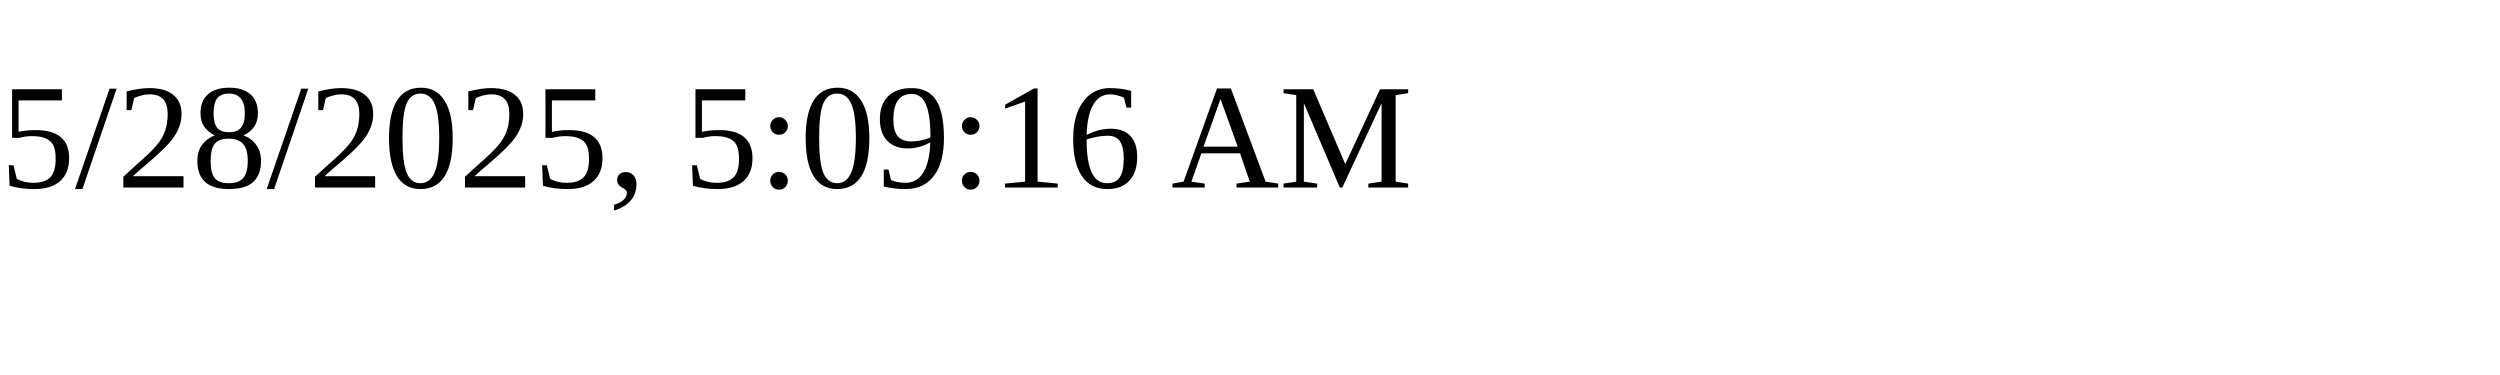
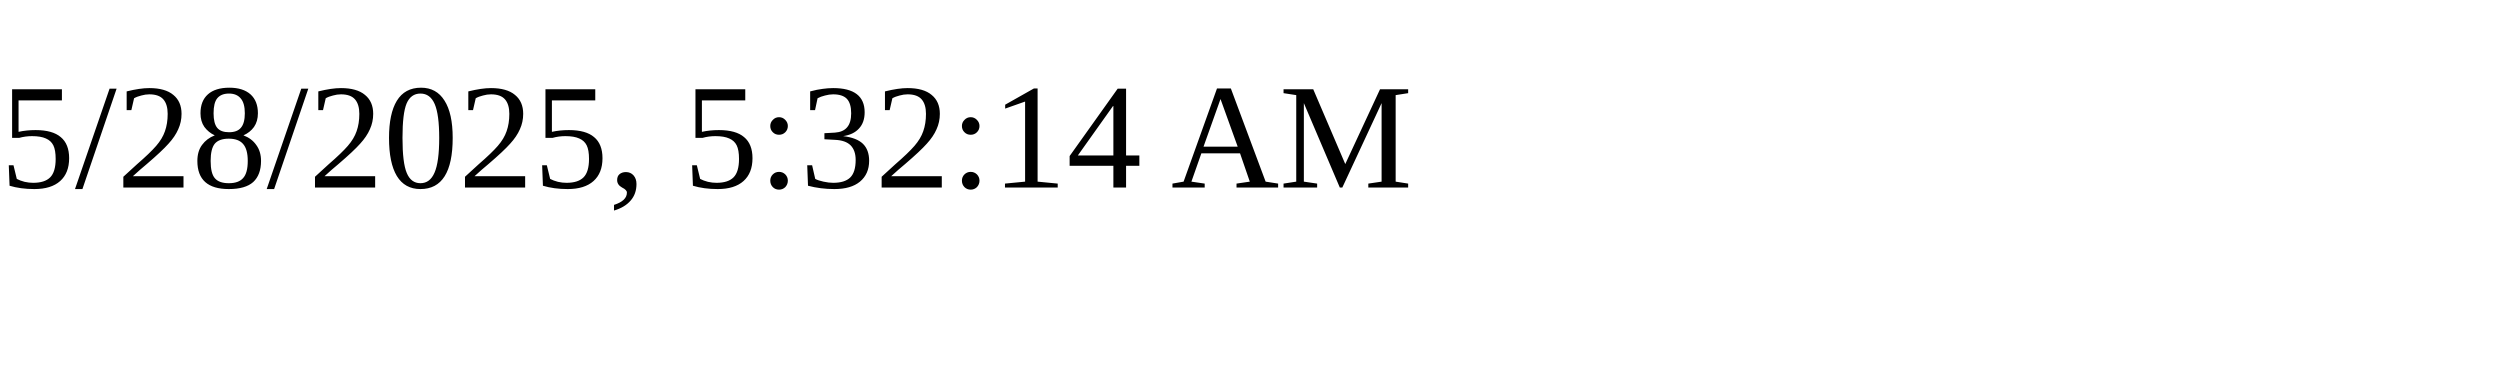
<svg xmlns="http://www.w3.org/2000/svg" height="30" width="200">
-   <text x="0" y="15">5/28/2025, 5:09:16 AM</text>
+   <text x="0" y="15">5/28/2025, 5:32:14 AM</text>
</svg>
